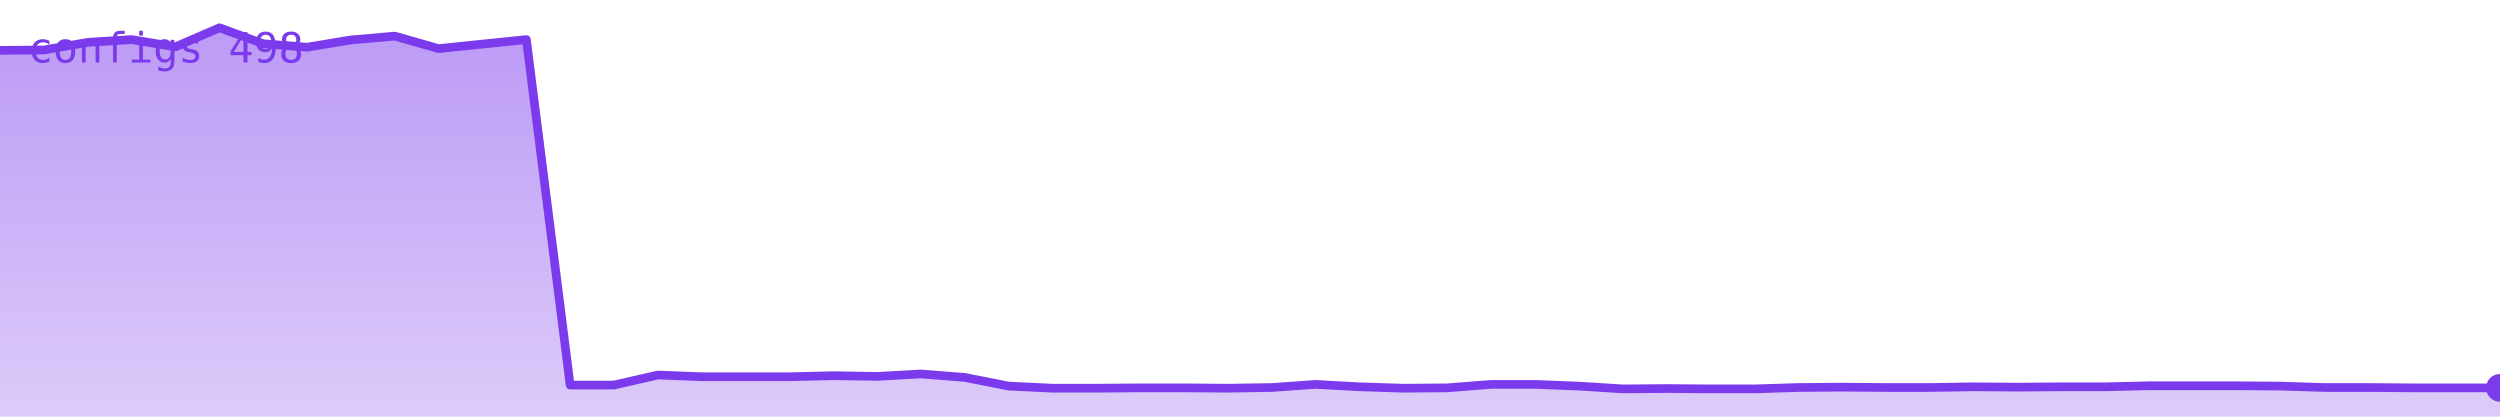
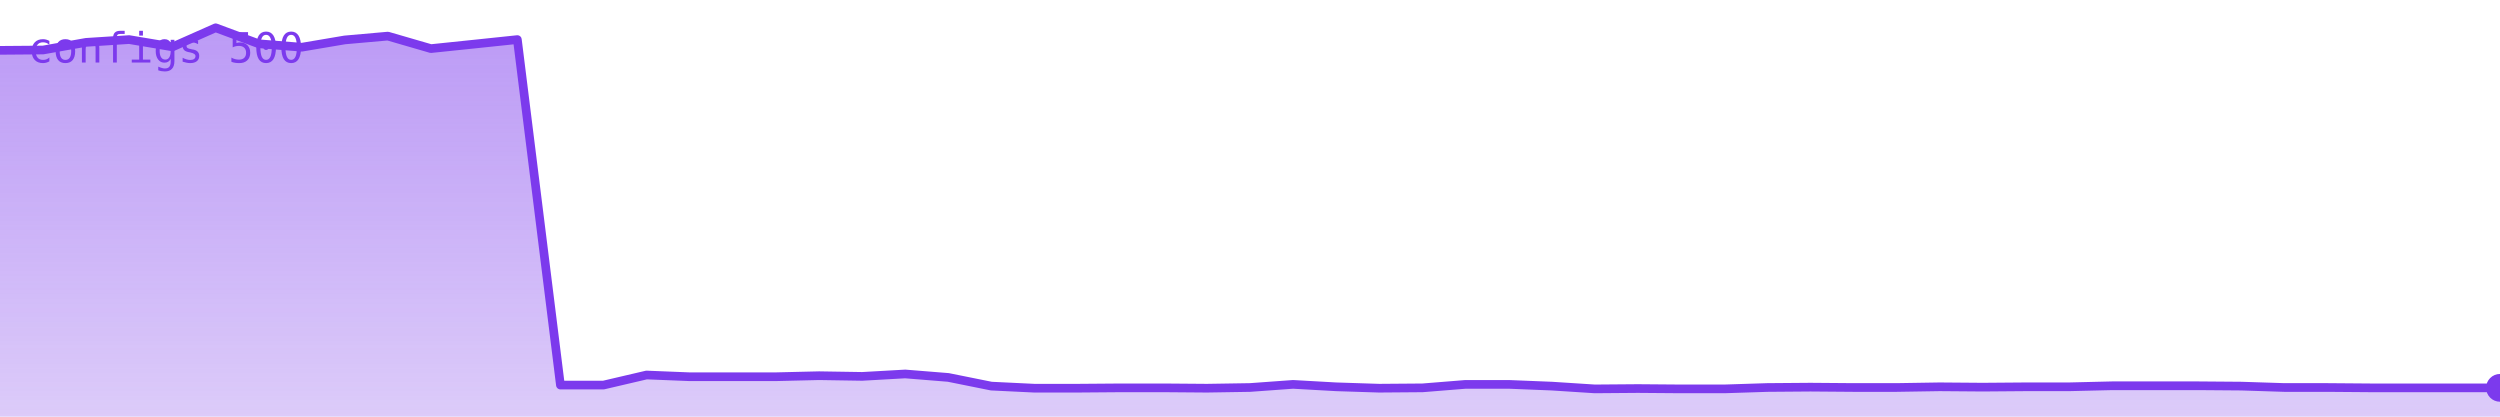
<svg xmlns="http://www.w3.org/2000/svg" viewBox="0 0 720 120" width="720" height="120" role="img" aria-label="configs">
  <defs>
    <linearGradient id="g" x1="0" y1="0" x2="0" y2="1">
      <stop offset="0%" stop-color="#7c3aed" stop-opacity="0.35" />
      <stop offset="100%" stop-color="#7c3aed" stop-opacity="0.02" />
    </linearGradient>
  </defs>
-   <polygon points="0,120 0.0,14.5 12.6,14.4 25.3,12.2 37.9,11.4 50.5,13.5 63.2,8.0 75.8,12.6 88.4,13.6 101.1,11.5 113.7,10.4 126.3,14.0 138.9,12.7 151.6,11.4 164.2,110.9 176.8,110.9 189.5,108.0 202.1,108.5 214.7,108.5 227.4,108.5 240.0,108.2 252.6,108.4 265.3,107.7 277.9,108.7 290.5,111.2 303.2,111.8 315.8,111.8 328.4,111.7 341.1,111.7 353.7,111.8 366.3,111.6 378.9,110.7 391.6,111.4 404.2,111.8 416.8,111.7 429.5,110.7 442.1,110.7 454.7,111.2 467.4,112.0 480.0,111.9 492.6,112.0 505.3,112.0 517.9,111.6 530.5,111.5 543.2,111.6 555.8,111.6 568.4,111.4 581.1,111.5 593.7,111.4 606.3,111.4 618.9,111.1 631.6,111.1 644.2,111.1 656.8,111.2 669.5,111.6 682.1,111.6 694.7,111.7 707.4,111.7 720.0,111.7 720,120" fill="#7c3aed" opacity="0.25" />
-   <polygon points="0,120 0.0,14.5 12.6,14.4 25.3,12.2 37.9,11.4 50.5,13.5 63.2,8.0 75.8,12.6 88.4,13.6 101.1,11.5 113.7,10.4 126.3,14.0 138.9,12.7 151.6,11.4 164.2,110.9 176.8,110.9 189.5,108.0 202.1,108.5 214.7,108.5 227.4,108.5 240.0,108.2 252.6,108.4 265.3,107.7 277.9,108.7 290.5,111.2 303.2,111.8 315.8,111.8 328.4,111.7 341.1,111.7 353.7,111.8 366.3,111.6 378.9,110.7 391.6,111.4 404.2,111.8 416.8,111.7 429.5,110.7 442.1,110.7 454.7,111.2 467.4,112.0 480.0,111.9 492.6,112.0 505.3,112.0 517.9,111.6 530.5,111.5 543.2,111.6 555.8,111.6 568.4,111.4 581.1,111.5 593.7,111.4 606.3,111.4 618.9,111.1 631.6,111.1 644.2,111.1 656.8,111.2 669.5,111.6 682.1,111.6 694.7,111.7 707.4,111.7 720.0,111.7 720,120" fill="url(#g)" />
-   <polyline points="0.0,14.5 12.6,14.4 25.3,12.2 37.9,11.4 50.5,13.5 63.2,8.0 75.8,12.6 88.4,13.6 101.1,11.5 113.7,10.4 126.3,14.0 138.9,12.7 151.6,11.4 164.2,110.9 176.8,110.9 189.5,108.0 202.1,108.5 214.7,108.5 227.4,108.5 240.0,108.2 252.6,108.4 265.3,107.7 277.9,108.7 290.5,111.2 303.2,111.8 315.8,111.8 328.4,111.7 341.1,111.7 353.7,111.8 366.3,111.6 378.9,110.7 391.6,111.4 404.2,111.8 416.8,111.7 429.5,110.7 442.1,110.7 454.7,111.2 467.4,112.0 480.0,111.9 492.6,112.0 505.3,112.0 517.9,111.6 530.5,111.5 543.2,111.6 555.8,111.6 568.4,111.4 581.1,111.5 593.7,111.4 606.3,111.4 618.9,111.1 631.6,111.1 644.2,111.1 656.8,111.2 669.5,111.6 682.1,111.6 694.7,111.7 707.4,111.7 720.0,111.7" fill="none" stroke="#7c3aed" stroke-width="2.5" stroke-linejoin="round" stroke-linecap="round" />
+   <polygon points="0,120 0.0,14.5 12.4,14.4 24.8,12.2 37.2,11.4 49.7,13.5 62.1,8.0 74.5,12.6 86.9,13.6 99.3,11.5 111.7,10.4 124.1,14.0 136.6,12.7 149.0,11.4 161.4,110.9 173.8,110.9 186.2,108.0 198.6,108.5 211.0,108.5 223.4,108.5 235.9,108.2 248.3,108.4 260.7,107.7 273.1,108.7 285.5,111.2 297.9,111.8 310.3,111.8 322.8,111.7 335.2,111.7 347.6,111.8 360.0,111.6 372.4,110.7 384.8,111.4 397.2,111.8 409.7,111.7 422.1,110.7 434.5,110.7 446.9,111.2 459.3,112.0 471.7,111.9 484.1,112.0 496.6,112.0 509.0,111.6 521.4,111.5 533.8,111.6 546.2,111.6 558.6,111.4 571.0,111.5 583.4,111.4 595.9,111.4 608.3,111.1 620.7,111.1 633.1,111.1 645.5,111.2 657.9,111.6 670.3,111.6 682.8,111.7 695.2,111.7 707.6,111.7 720.0,111.7 720,120" fill="#7c3aed" opacity="0.25" />
+   <polygon points="0,120 0.0,14.5 12.4,14.4 24.8,12.2 37.2,11.4 49.7,13.5 62.1,8.0 74.5,12.6 86.9,13.6 99.3,11.5 111.7,10.4 124.1,14.0 136.6,12.7 149.0,11.4 161.4,110.9 173.8,110.9 186.2,108.0 198.6,108.5 211.0,108.5 223.4,108.5 235.9,108.2 248.3,108.4 260.7,107.7 273.1,108.7 285.5,111.2 297.9,111.8 310.3,111.8 322.8,111.7 335.2,111.7 347.6,111.8 360.0,111.6 372.4,110.7 384.8,111.4 397.2,111.8 409.7,111.7 422.1,110.7 434.5,110.7 446.9,111.2 459.3,112.0 471.7,111.9 484.1,112.0 496.6,112.0 509.0,111.6 521.4,111.5 533.8,111.6 546.2,111.6 558.6,111.4 571.0,111.5 583.4,111.4 595.9,111.4 608.3,111.1 620.7,111.1 633.1,111.1 645.5,111.2 657.9,111.6 670.3,111.6 682.8,111.7 695.2,111.7 707.6,111.7 720.0,111.7 720,120" fill="url(#g)" />
+   <polyline points="0.0,14.5 12.4,14.4 24.8,12.2 37.2,11.4 49.7,13.5 62.1,8.0 74.5,12.6 86.9,13.6 99.3,11.5 111.7,10.4 124.1,14.0 136.6,12.7 149.0,11.4 161.4,110.9 173.8,110.9 186.2,108.0 198.6,108.5 211.0,108.5 223.4,108.5 235.9,108.2 248.3,108.4 260.7,107.7 273.1,108.7 285.5,111.2 297.9,111.8 310.3,111.8 322.8,111.7 335.2,111.7 347.6,111.8 360.0,111.6 372.4,110.7 384.8,111.4 397.2,111.8 409.7,111.7 422.1,110.7 434.5,110.7 446.9,111.2 459.3,112.0 471.7,111.9 484.1,112.0 496.6,112.0 509.0,111.6 521.4,111.5 533.8,111.6 546.2,111.6 558.6,111.4 571.0,111.5 583.4,111.4 595.9,111.4 608.3,111.1 620.7,111.1 633.1,111.1 645.5,111.2 657.9,111.6 670.3,111.6 682.8,111.7 695.2,111.7 707.6,111.7 720.0,111.7" fill="none" stroke="#7c3aed" stroke-width="2.5" stroke-linejoin="round" stroke-linecap="round" />
  <circle cx="720.0" cy="111.7" r="4" fill="#7c3aed" />
-   <text x="8" y="18" font-family="monospace" font-size="12" fill="#7c3aed">configs 498</text>
+   <text x="8" y="18" font-family="monospace" font-size="12" fill="#7c3aed">configs 500</text>
</svg>
